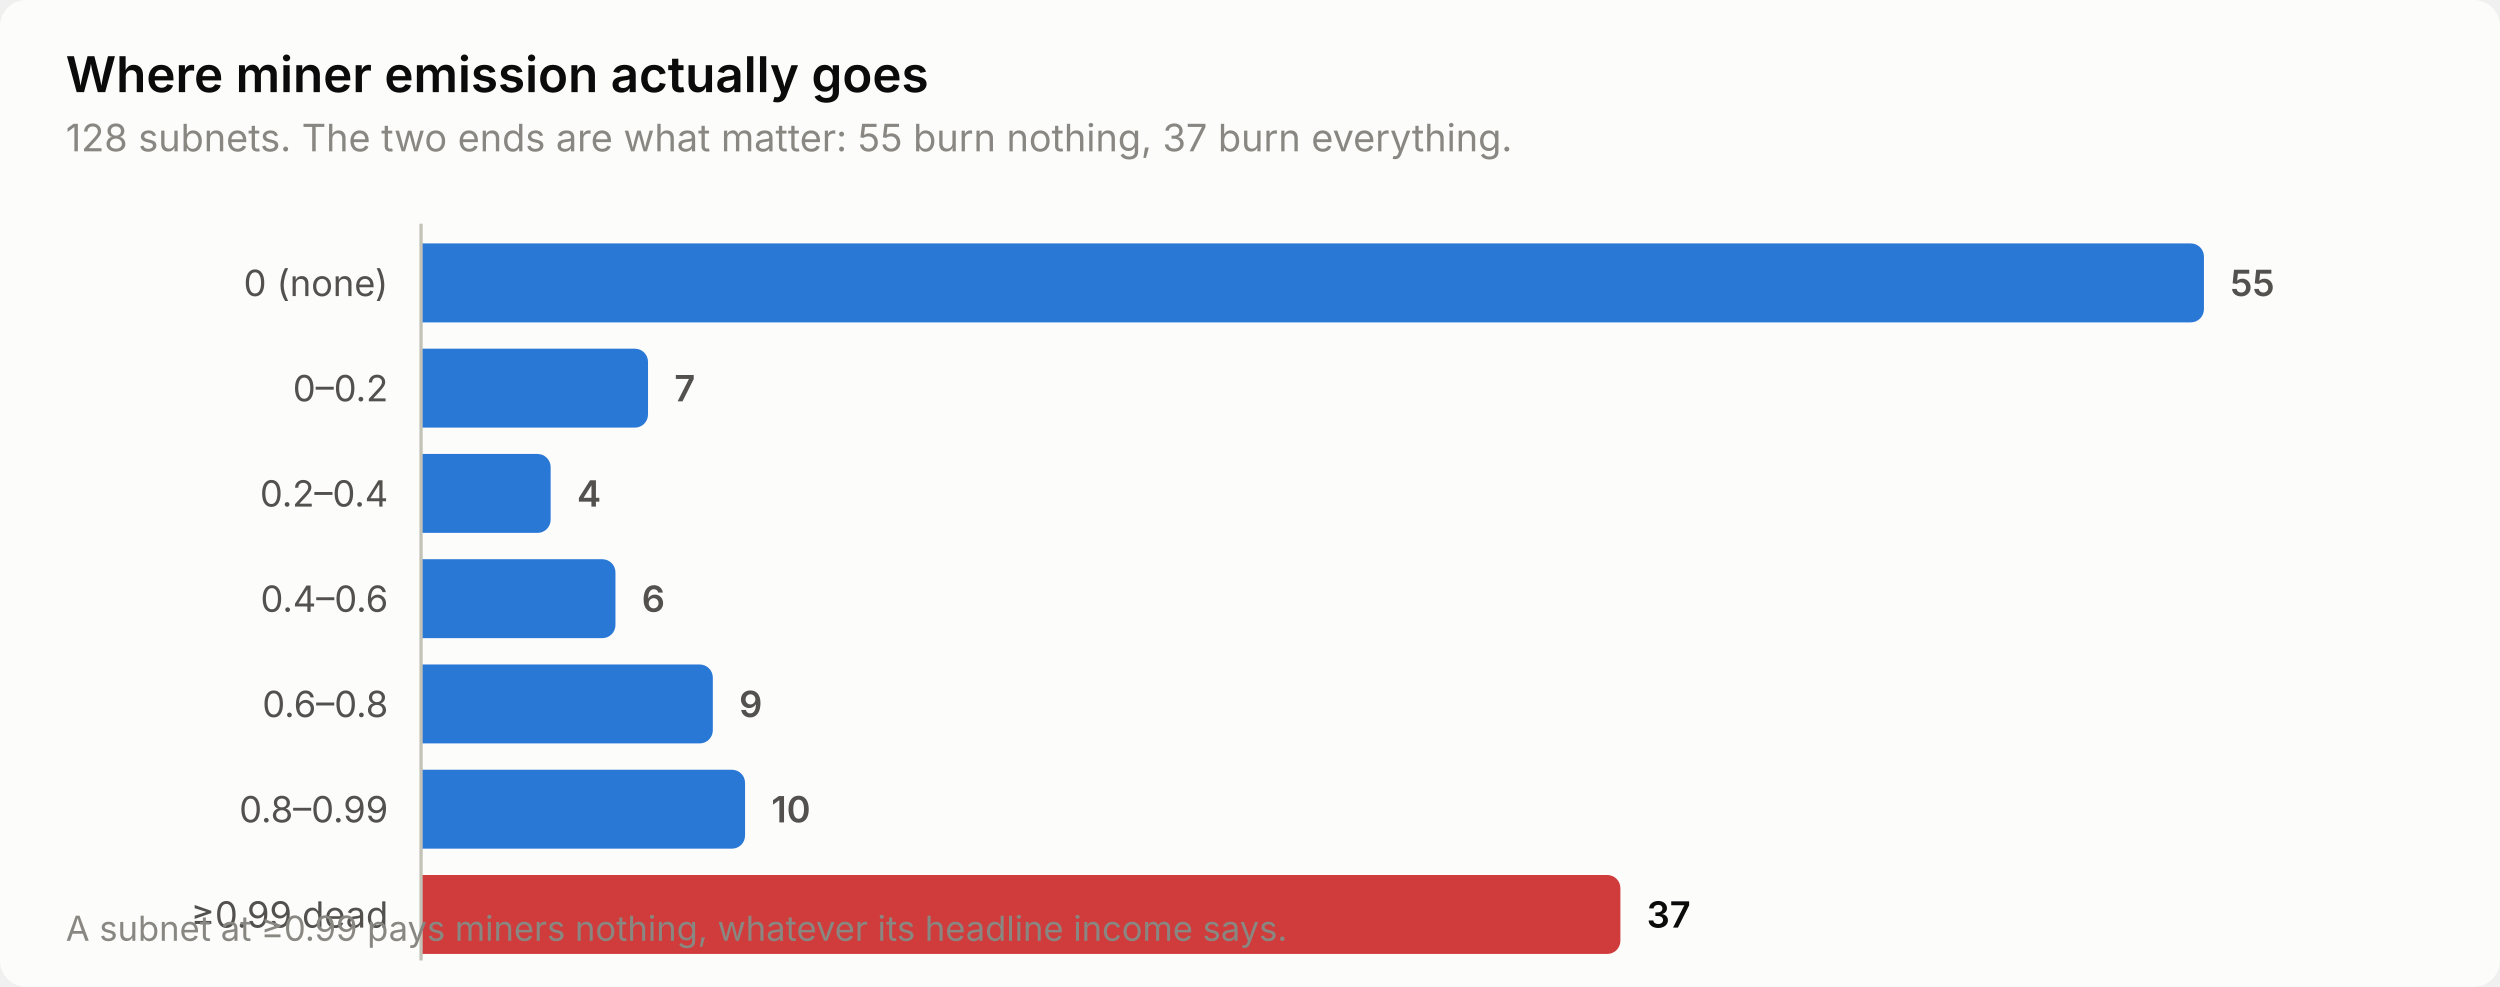
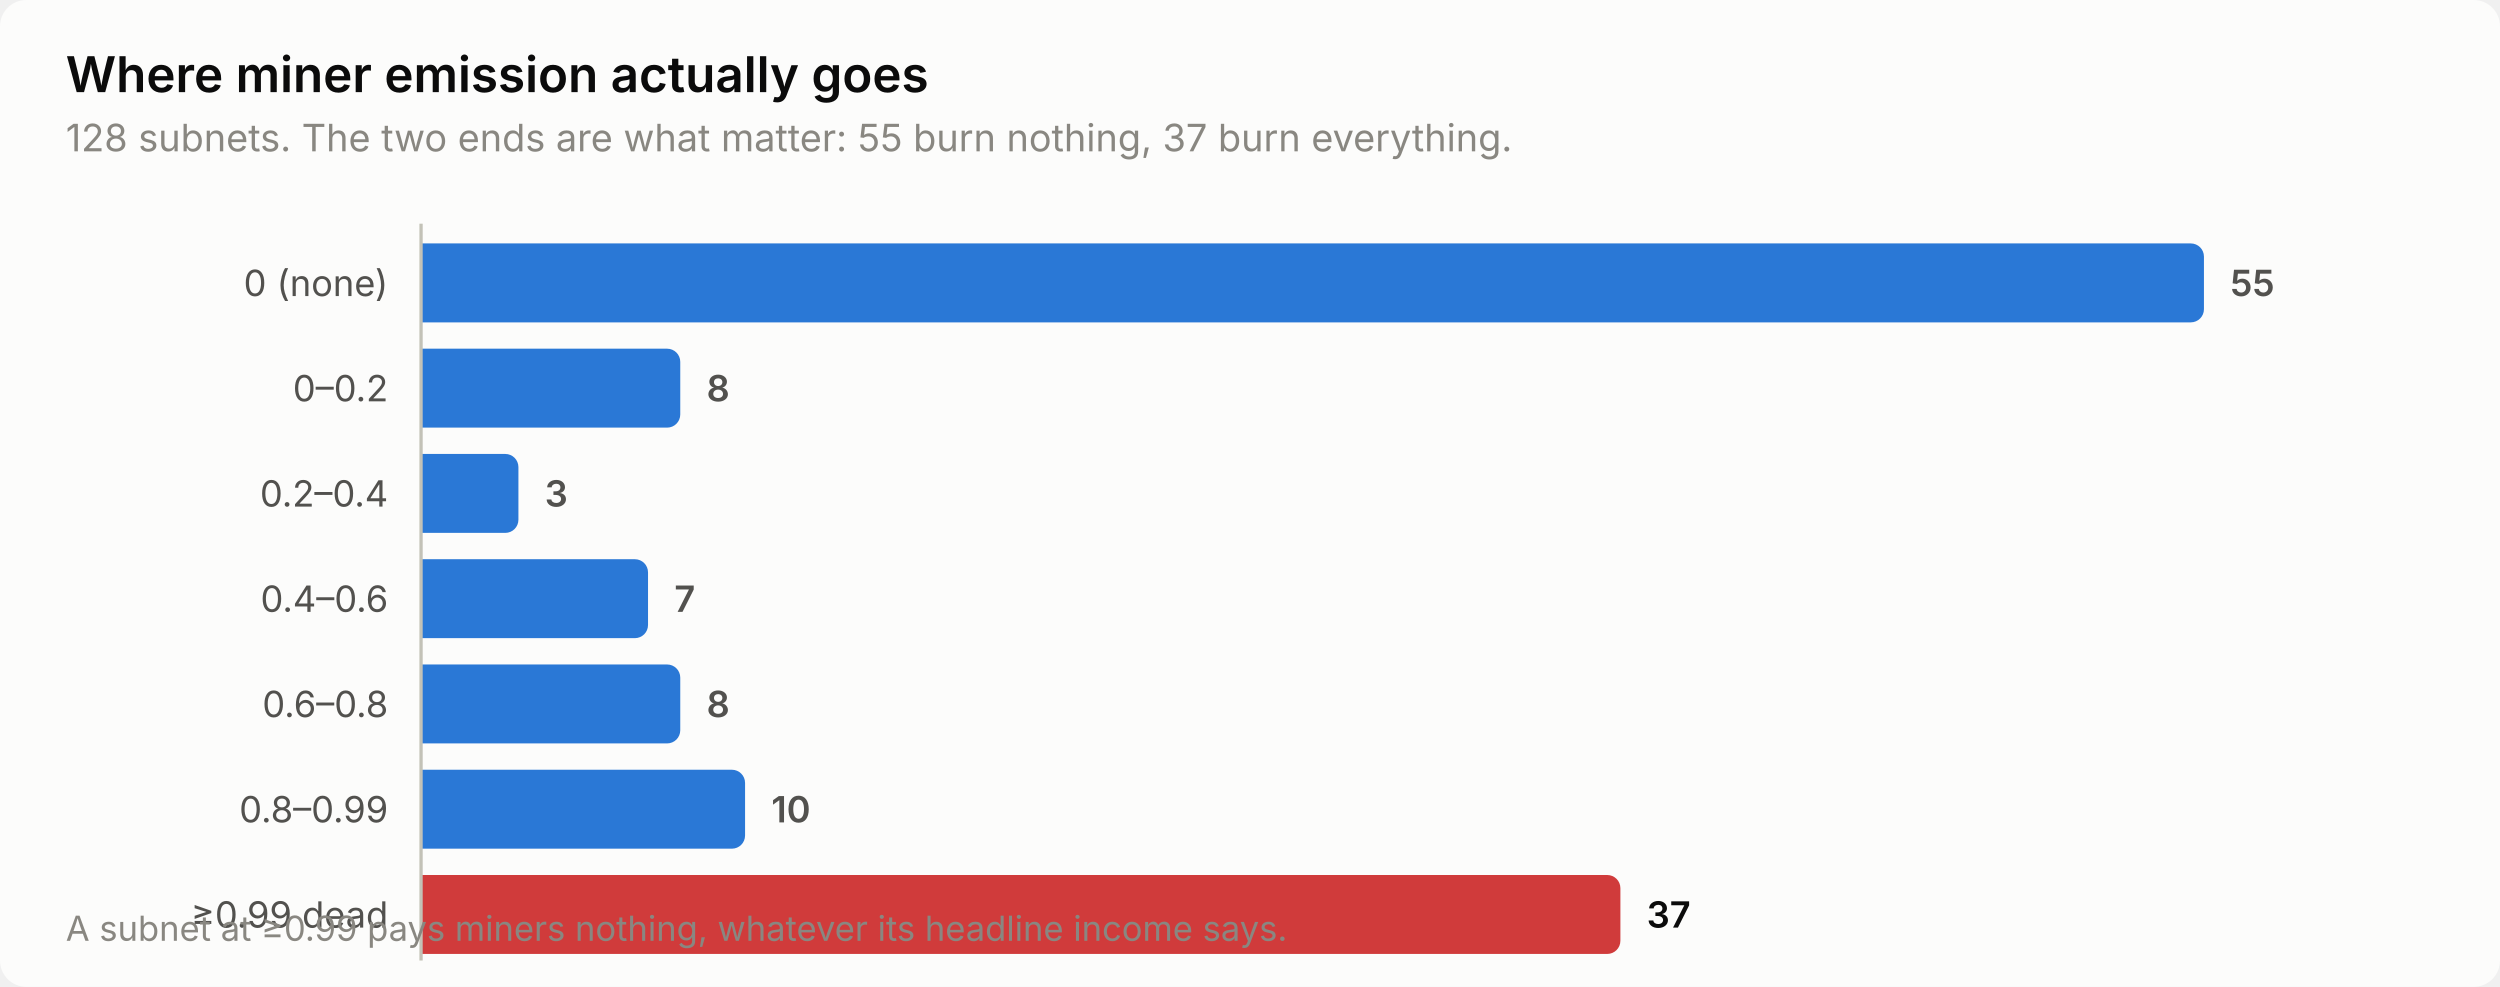
<svg xmlns="http://www.w3.org/2000/svg" width="760" height="300" viewBox="0 0 760 300" role="img" aria-label="Where miner emission actually goes">
  <style>
    text { font-family: system-ui, -apple-system, 'Segoe UI', sans-serif; }
    .t-title { font-size: 15px; font-weight: 600; }
    .t-sub { font-size: 11.5px; }
    .t-lab { font-size: 11px; }
    .t-val { font-size: 11px; font-weight: 600; font-variant-numeric: tabular-nums; }
    .t-tick { font-size: 10.5px; font-variant-numeric: tabular-nums; }

    .surface { fill: #fcfcfb; }
    .ink { fill: #0b0b0b; }
    .ink2 { fill: #52514e; }
    .muted { fill: #898781; }
    .grid { stroke: #e1e0d9; }
    .axis { stroke: #c3c2b7; }
    .accent { fill: #2a78d6; }
    .critical { fill: #d03b3b; }
    .deemph { fill: #d8d7d0; }

    @media (prefers-color-scheme: dark) {
      .surface { fill: #1a1a19; }
      .ink { fill: #ffffff; }
      .ink2 { fill: #c3c2b7; }
      .muted { fill: #898781; }
      .grid { stroke: #2c2c2a; }
      .axis { stroke: #383835; }
      .accent { fill: #3987e5; }
      .deemph { fill: #3a3a37; }
    }
</style>
  <rect class="surface" width="760" height="300" rx="8" />
  <text class="ink t-title" x="20" y="28">Where miner emission actually goes</text>
  <text class="muted t-sub" x="20" y="46">128 subnets. The two ends are what matter: 55 burn nothing, 37 burn everything.</text>
  <text class="ink2 t-lab" x="118" y="90" text-anchor="end">0 (none)</text>
  <path class="accent" d="M128.0,74.0 H666.0 a4.0,4.0 0 0 1 4.0,4.0 V94.0 a4.0,4.0 0 0 1 -4.0,4.0 H128.0 Z" />
  <text class="ink2 t-val" x="678.0" y="90">55</text>
  <text class="ink2 t-lab" x="118" y="122" text-anchor="end">0–0.2</text>
-   <path class="accent" d="M128.0,106.0 H193.0 a4.0,4.0 0 0 1 4.0,4.0 V126.0 a4.0,4.0 0 0 1 -4.0,4.0 H128.0 Z" />
-   <text class="ink2 t-val" x="205.0" y="122">7</text>
+   <path class="accent" d="M128.0,106.0 H202.8 a4.0,4.0 0 0 1 4.0,4.0 V126.0 a4.0,4.0 0 0 1 -4.0,4.0 H128.0 Z" />
+   <text class="ink2 t-val" x="214.8" y="122">8</text>
  <text class="ink2 t-lab" x="118" y="154" text-anchor="end">0.2–0.4</text>
-   <path class="accent" d="M128.0,138.0 H163.4 a4.0,4.0 0 0 1 4.0,4.0 V158.0 a4.0,4.0 0 0 1 -4.0,4.0 H128.0 Z" />
-   <text class="ink2 t-val" x="175.4" y="154">4</text>
+   <path class="accent" d="M128.0,138.0 H153.6 a4.0,4.0 0 0 1 4.0,4.0 V158.0 a4.0,4.0 0 0 1 -4.0,4.0 H128.0 Z" />
+   <text class="ink2 t-val" x="165.6" y="154">3</text>
  <text class="ink2 t-lab" x="118" y="186" text-anchor="end">0.4–0.6</text>
-   <path class="accent" d="M128.0,170.0 H183.1 a4.0,4.0 0 0 1 4.0,4.0 V190.0 a4.0,4.0 0 0 1 -4.0,4.0 H128.0 Z" />
-   <text class="ink2 t-val" x="195.1" y="186">6</text>
+   <path class="accent" d="M128.0,170.0 H193.0 a4.0,4.0 0 0 1 4.0,4.0 V190.0 a4.0,4.0 0 0 1 -4.0,4.0 H128.0 Z" />
+   <text class="ink2 t-val" x="205.0" y="186">7</text>
  <text class="ink2 t-lab" x="118" y="218" text-anchor="end">0.6–0.8</text>
-   <path class="accent" d="M128.0,202.0 H212.7 a4.0,4.0 0 0 1 4.0,4.0 V222.0 a4.0,4.0 0 0 1 -4.0,4.0 H128.0 Z" />
-   <text class="ink2 t-val" x="224.7" y="218">9</text>
+   <path class="accent" d="M128.0,202.0 H202.8 a4.0,4.0 0 0 1 4.0,4.0 V222.0 a4.0,4.0 0 0 1 -4.0,4.0 H128.0 Z" />
+   <text class="ink2 t-val" x="214.8" y="218">8</text>
  <text class="ink2 t-lab" x="118" y="250" text-anchor="end">0.8–0.99</text>
  <path class="accent" d="M128.0,234.0 H222.5 a4.0,4.0 0 0 1 4.0,4.0 V254.0 a4.0,4.0 0 0 1 -4.0,4.0 H128.0 Z" />
  <text class="ink2 t-val" x="234.5" y="250">10</text>
  <text class="ink2 t-lab" x="118" y="282" text-anchor="end">≥0.99 dead</text>
  <path class="critical" d="M128.0,266.0 H488.6 a4.0,4.0 0 0 1 4.0,4.0 V286.0 a4.0,4.0 0 0 1 -4.0,4.0 H128.0 Z" />
  <text class="ink t-val" x="500.6" y="282">37</text>
  <line class="axis" x1="128" y1="68" x2="128" y2="292" stroke-width="1" />
  <text class="muted t-tick" x="20" y="286">A subnet at ≥0.99 pays miners nothing, whatever its headline income says.</text>
</svg>
